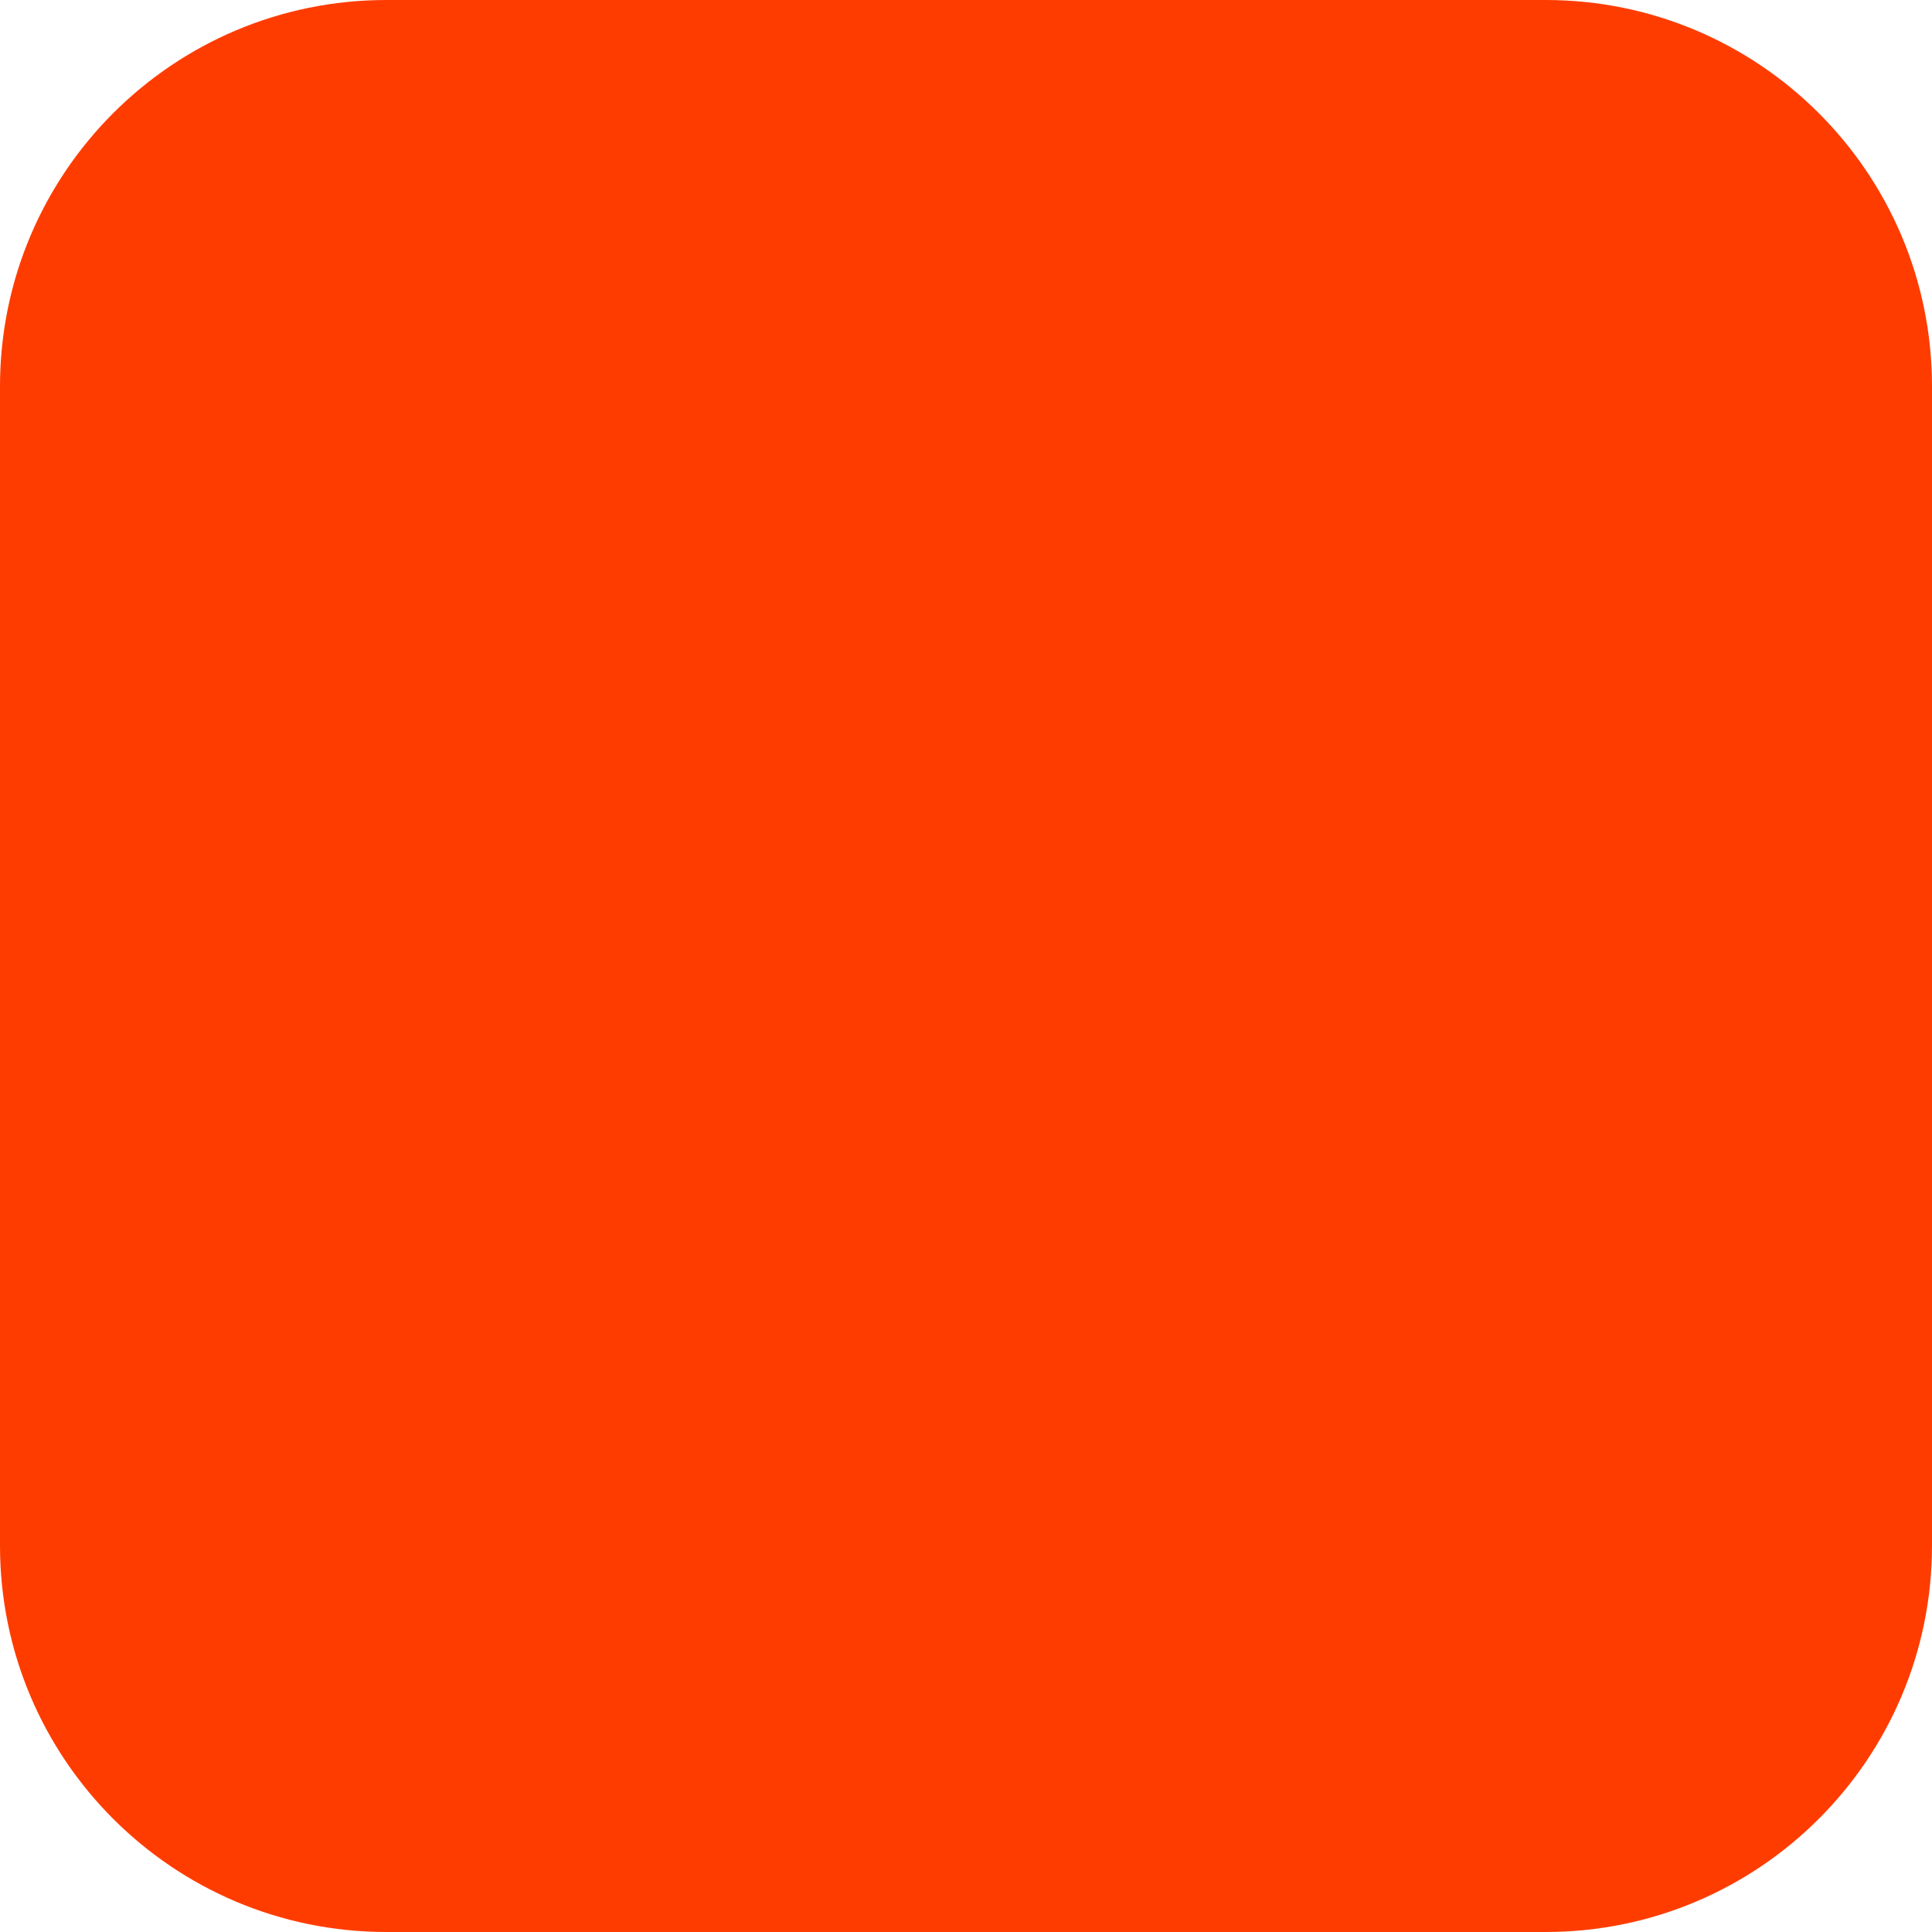
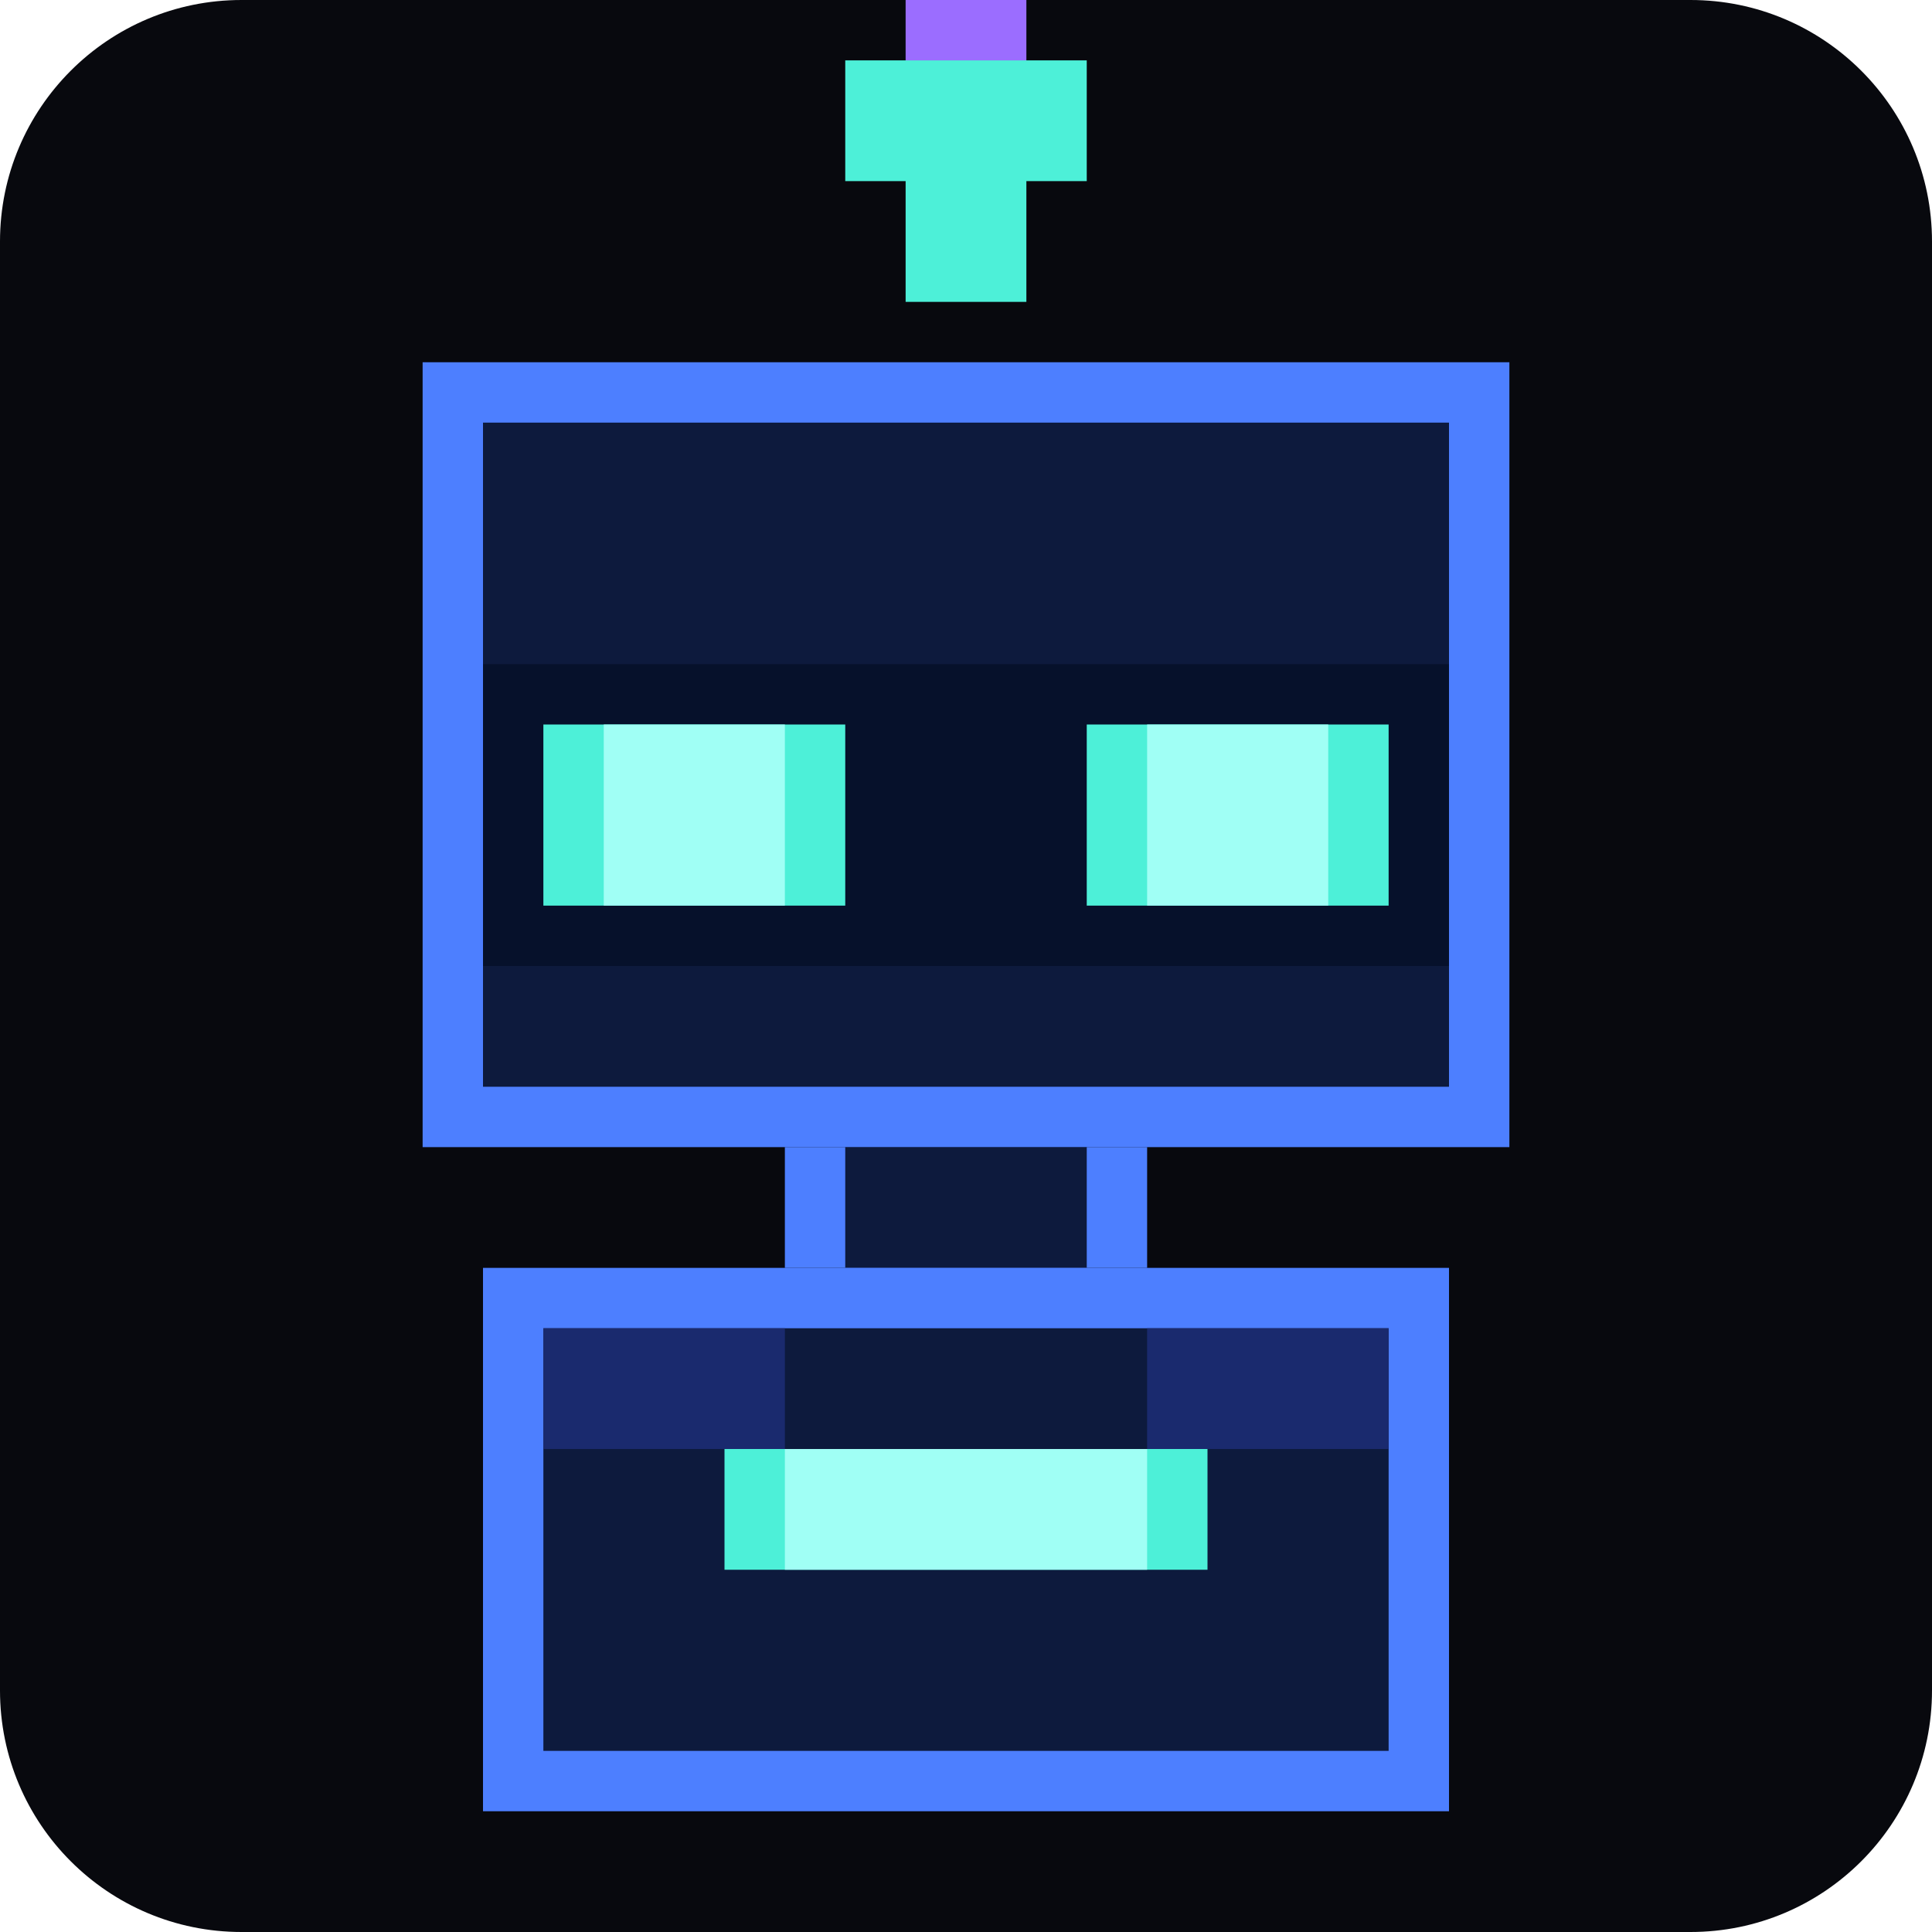
- <svg xmlns="http://www.w3.org/2000/svg" width="180" height="180" viewBox="0 0 180 180" fill="none">
-   <rect width="180" height="180" rx="36" fill="#FF3C00" />
+ <svg xmlns="http://www.w3.org/2000/svg" width="32" height="32" viewBox="0 0 32 32" fill="none">
+   <rect width="32" height="32" rx="4" fill="#08090e" />
+   <rect x="15" y="1" width="2" height="4" fill="#4df0d8" />
+   <rect x="14" y="1" width="4" height="2" fill="#4df0d8" />
+   <rect x="15" y="0" width="2" height="1" fill="#9b6dff" />
+   <rect x="7" y="6" width="18" height="13" fill="#4d7fff" />
+   <rect x="8" y="7" width="16" height="11" fill="#0d1a3d" />
+   <rect x="8" y="11" width="16" height="5" fill="#06112b" />
+   <rect x="9" y="12" width="5" height="3" fill="#4df0d8" />
+   <rect x="10" y="12" width="3" height="3" fill="#a0fff5" />
+   <rect x="18" y="12" width="5" height="3" fill="#4df0d8" />
+   <rect x="19" y="12" width="3" height="3" fill="#a0fff5" />
+   <rect x="13" y="19" width="6" height="2" fill="#4d7fff" />
+   <rect x="14" y="19" width="4" height="2" fill="#0d1a3d" />
+   <rect x="8" y="21" width="16" height="9" fill="#4d7fff" />
+   <rect x="9" y="22" width="14" height="7" fill="#0d1a3d" />
+   <rect x="12" y="24" width="8" height="2" fill="#4df0d8" />
+   <rect x="13" y="24" width="6" height="2" fill="#a0fff5" />
+   <rect x="9" y="22" width="4" height="2" fill="#1a2a6e" />
+   <rect x="19" y="22" width="4" height="2" fill="#1a2a6e" />
</svg>
